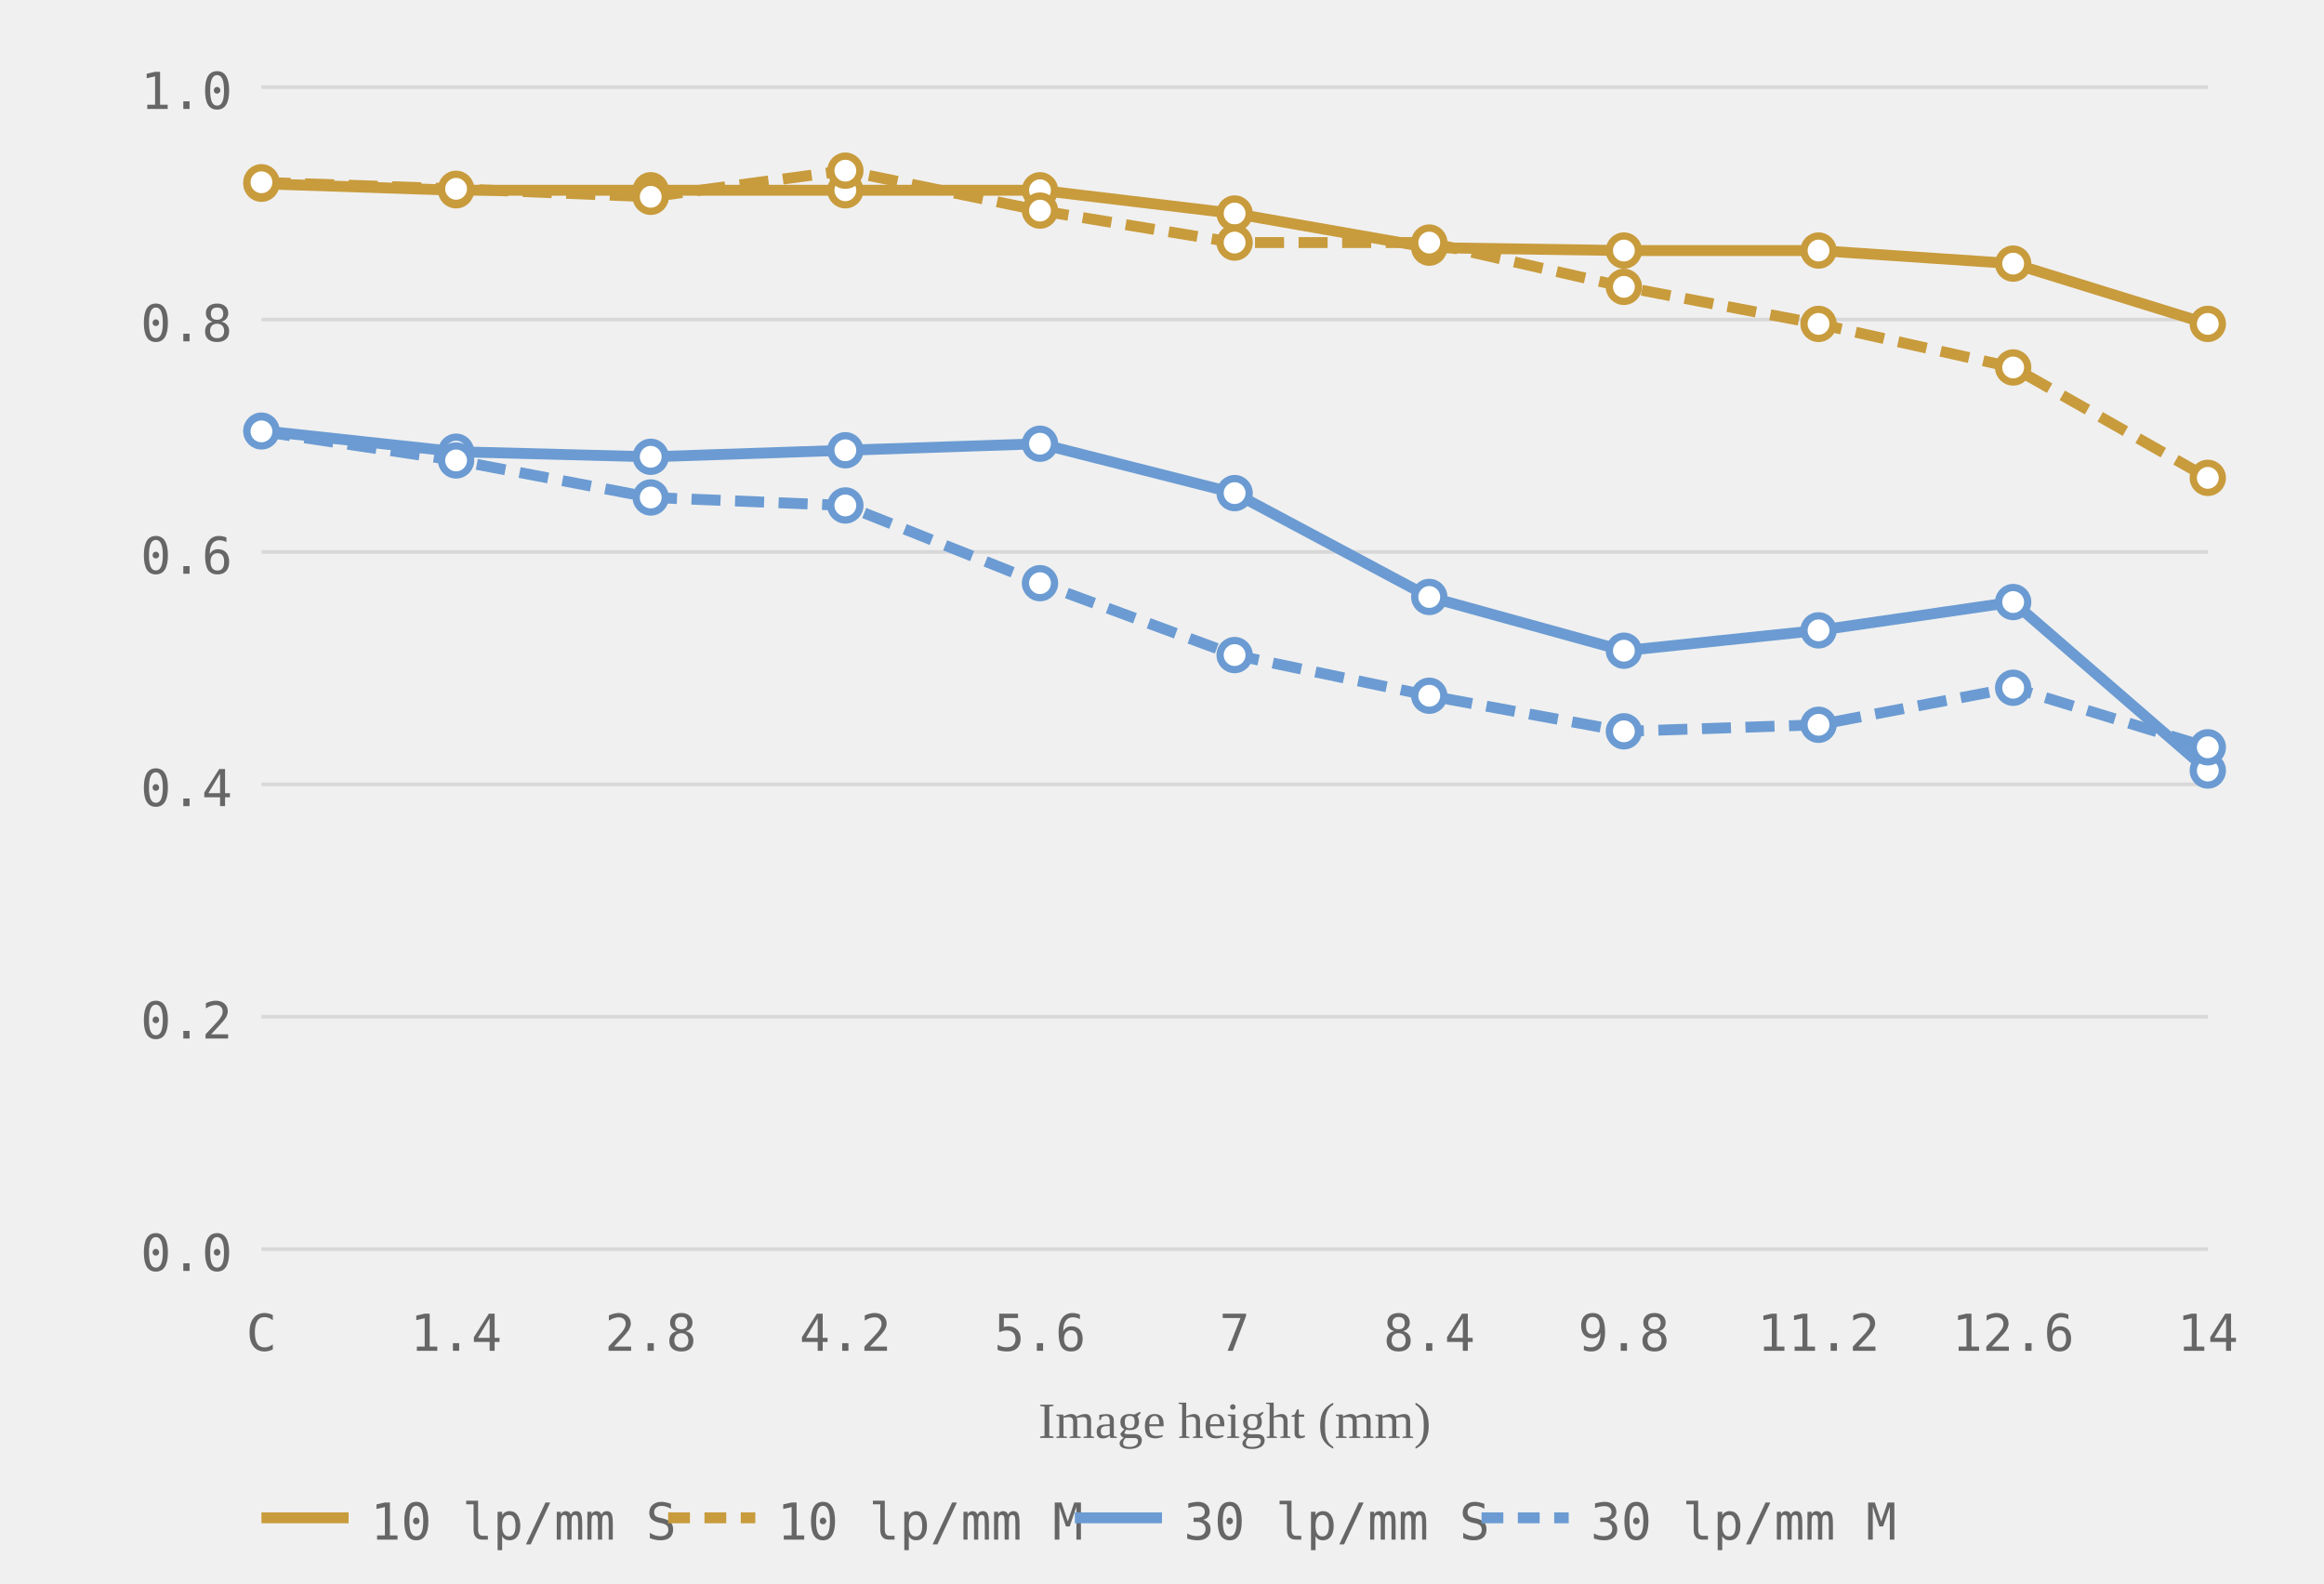
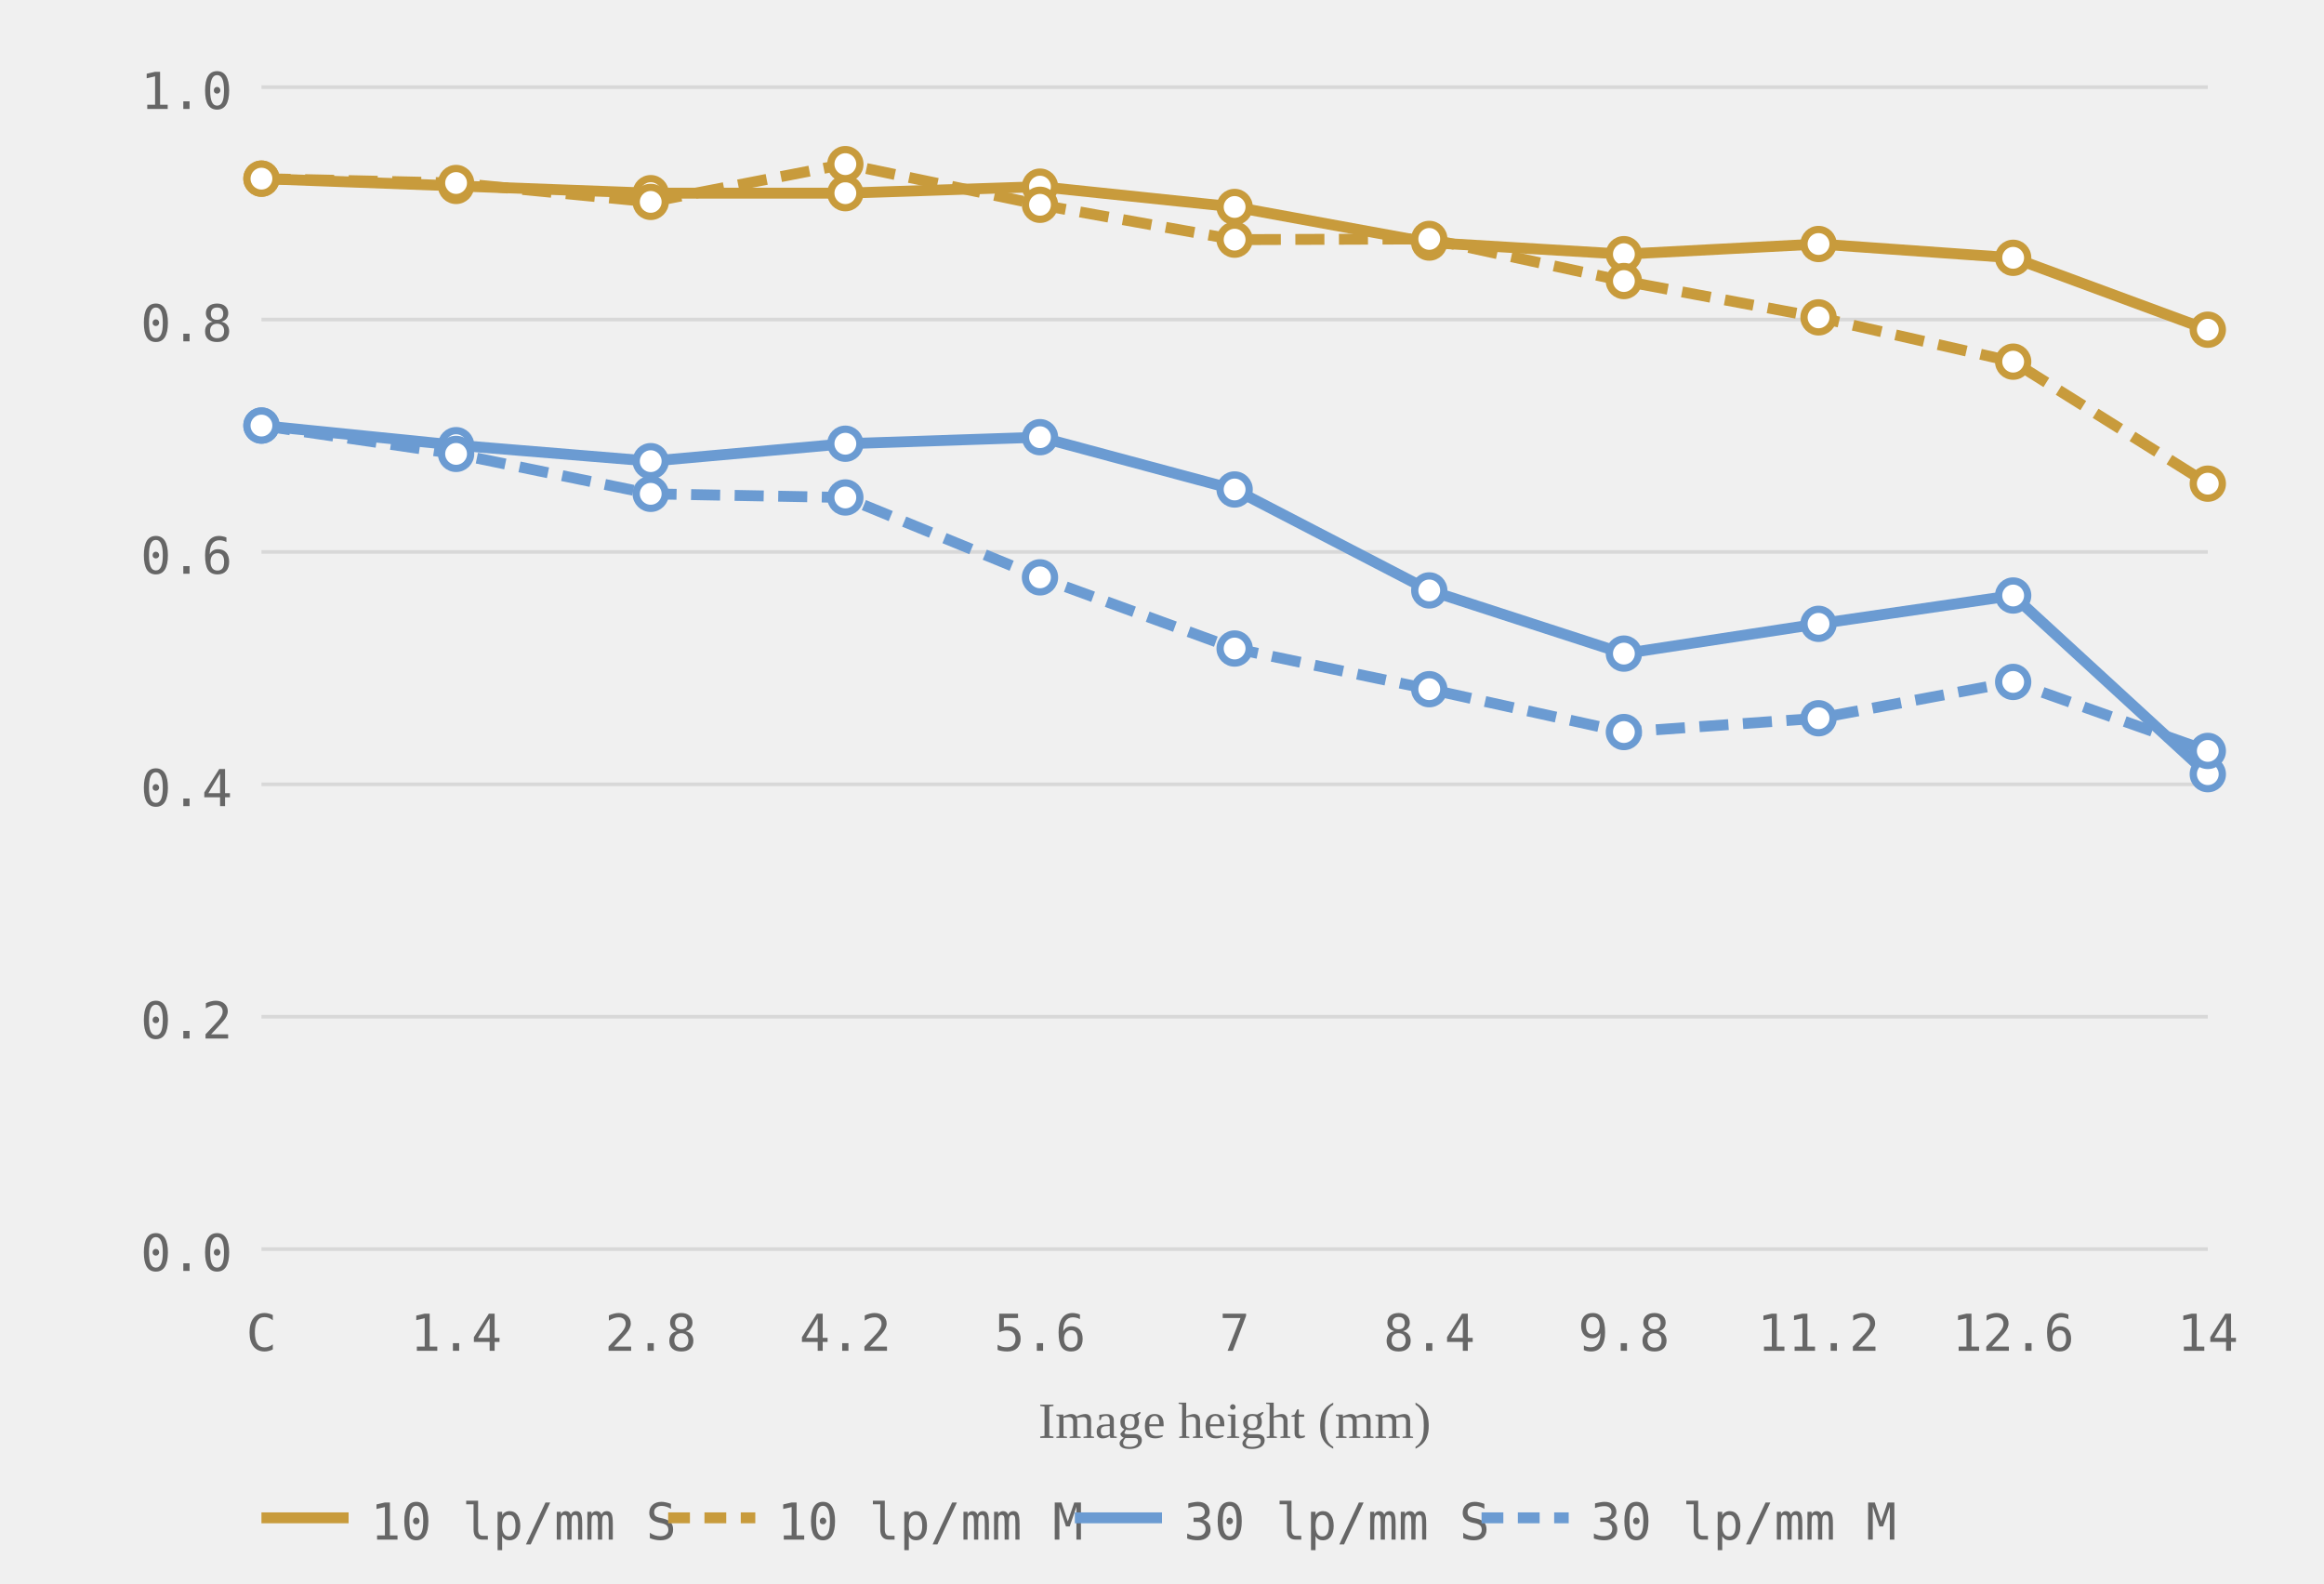
<svg xmlns="http://www.w3.org/2000/svg" viewBox="0 0 320 218" role="img" aria-label="MTF chart, generated from readings">
  <style>.grid-line { stroke: #d8d8d8; stroke-width: 0.5; }.axis-label { font-size: 7px; fill: #666666; font-family: ui-monospace, monospace; }.axis-y { text-anchor: end; }.axis-x { text-anchor: middle; }.axis-title { font-size: 7px; fill: #666666; text-anchor: middle; }.curve { fill: none; stroke-width: 1.5; }.curve-10 { stroke: #c89b3c; }.curve-30 { stroke: #6b9bd2; }.curve-m { stroke-dasharray: 4 2; }.dot { fill: white; stroke-width: 1; }.dot-10 { stroke: #c89b3c; }.dot-30 { stroke: #6b9bd2; }.legend-text { font-size: 7px; fill: #666666; font-family: ui-monospace, monospace; }</style>
  <line class="grid-line" x1="36" y1="172.0" x2="304" y2="172.0" />
  <line class="grid-line" x1="36" y1="140.0" x2="304" y2="140.0" />
  <line class="grid-line" x1="36" y1="108.0" x2="304" y2="108.0" />
  <line class="grid-line" x1="36" y1="76.0" x2="304" y2="76.0" />
  <line class="grid-line" x1="36" y1="44.0" x2="304" y2="44.0" />
  <line class="grid-line" x1="36" y1="12.0" x2="304" y2="12.0" />
  <text class="axis-label axis-y" x="32" y="175.0">0.0</text>
  <text class="axis-label axis-y" x="32" y="143.0">0.2</text>
  <text class="axis-label axis-y" x="32" y="111.0">0.4</text>
  <text class="axis-label axis-y" x="32" y="79.0">0.6</text>
  <text class="axis-label axis-y" x="32" y="47.0">0.8</text>
  <text class="axis-label axis-y" x="32" y="15.0">1.0</text>
  <text class="axis-label axis-x" x="36.0" y="186">C</text>
  <text class="axis-label axis-x" x="62.8" y="186">1.4</text>
  <text class="axis-label axis-x" x="89.6" y="186">2.8</text>
  <text class="axis-label axis-x" x="116.4" y="186">4.2</text>
  <text class="axis-label axis-x" x="143.2" y="186">5.6</text>
  <text class="axis-label axis-x" x="170.0" y="186">7</text>
  <text class="axis-label axis-x" x="196.8" y="186">8.4</text>
  <text class="axis-label axis-x" x="223.6" y="186">9.8</text>
  <text class="axis-label axis-x" x="250.4" y="186">11.2</text>
  <text class="axis-label axis-x" x="277.2" y="186">12.6</text>
  <text class="axis-label axis-x" x="304.0" y="186">14</text>
  <text class="axis-title" x="170.0" y="198">Image height (mm)</text>
-   <polyline class="curve curve-10" points="36.0,25.3 62.8,26.2 89.6,26.2 116.4,26.2 143.2,26.2 170.0,29.4 196.8,34.1 223.6,34.5 250.4,34.5 277.2,36.3 304.0,44.6" />
-   <polyline class="curve curve-10 curve-m" points="36.0,25.1 62.8,26.0 89.6,27.1 116.4,23.5 143.2,29.0 170.0,33.4 196.8,33.4 223.6,39.5 250.4,44.6 277.2,50.6 304.0,65.8" stroke-dasharray="4 2" />
-   <polyline class="curve curve-30" points="36.0,59.3 62.8,62.2 89.6,62.9 116.4,62.0 143.2,61.1 170.0,67.9 196.8,82.2 223.6,89.6 250.4,86.8 277.2,82.9 304.0,106.1" />
-   <polyline class="curve curve-30 curve-m" points="36.0,59.4 62.8,63.4 89.6,68.5 116.4,69.6 143.2,80.3 170.0,90.2 196.8,95.8 223.6,100.7 250.4,99.8 277.2,94.7 304.0,102.9" stroke-dasharray="4 2" />
-   <circle class="dot dot-10" cx="36.0" cy="25.3" r="2" />
-   <circle class="dot dot-10" cx="62.8" cy="26.2" r="2" />
-   <circle class="dot dot-10" cx="89.6" cy="26.2" r="2" />
-   <circle class="dot dot-10" cx="116.4" cy="26.2" r="2" />
-   <circle class="dot dot-10" cx="143.2" cy="26.2" r="2" />
-   <circle class="dot dot-10" cx="170.0" cy="29.4" r="2" />
-   <circle class="dot dot-10" cx="196.8" cy="34.1" r="2" />
-   <circle class="dot dot-10" cx="223.6" cy="34.5" r="2" />
-   <circle class="dot dot-10" cx="250.4" cy="34.5" r="2" />
-   <circle class="dot dot-10" cx="277.2" cy="36.3" r="2" />
-   <circle class="dot dot-10" cx="304.0" cy="44.6" r="2" />
-   <circle class="dot dot-10" cx="36.0" cy="25.1" r="2" />
-   <circle class="dot dot-10" cx="62.8" cy="26.0" r="2" />
-   <circle class="dot dot-10" cx="89.6" cy="27.1" r="2" />
-   <circle class="dot dot-10" cx="116.4" cy="23.5" r="2" />
-   <circle class="dot dot-10" cx="143.2" cy="29.0" r="2" />
-   <circle class="dot dot-10" cx="170.0" cy="33.4" r="2" />
+   <polyline class="curve curve-10" points="36.0,24.6 62.8,25.6 89.6,26.6 116.4,26.6 143.2,25.7 170.0,28.5 196.8,33.4 223.6,35.0 250.4,33.6 277.2,35.5 304.0,45.4" />
+   <polyline class="curve curve-10 curve-m" points="36.0,24.6 62.8,25.2 89.6,27.8 116.4,22.6 143.2,28.2 170.0,33.0 196.8,32.9 223.6,38.7 250.4,43.7 277.2,49.8 304.0,66.6" stroke-dasharray="4 2" />
+   <polyline class="curve curve-30" points="36.0,58.6 62.8,61.3 89.6,63.5 116.4,61.1 143.2,60.2 170.0,67.4 196.8,81.3 223.6,90.0 250.4,85.9 277.2,82.0 304.0,106.6" />
+   <polyline class="curve curve-30 curve-m" points="36.0,58.6 62.8,62.5 89.6,68.0 116.4,68.5 143.2,79.5 170.0,89.3 196.8,94.9 223.6,100.8 250.4,98.9 277.2,93.9 304.0,103.4" stroke-dasharray="4 2" />
+   <circle class="dot dot-10" cx="36.0" cy="24.6" r="2" />
+   <circle class="dot dot-10" cx="62.8" cy="25.6" r="2" />
+   <circle class="dot dot-10" cx="89.6" cy="26.6" r="2" />
+   <circle class="dot dot-10" cx="116.4" cy="26.6" r="2" />
+   <circle class="dot dot-10" cx="143.2" cy="25.7" r="2" />
+   <circle class="dot dot-10" cx="170.0" cy="28.5" r="2" />
  <circle class="dot dot-10" cx="196.8" cy="33.4" r="2" />
-   <circle class="dot dot-10" cx="223.6" cy="39.5" r="2" />
-   <circle class="dot dot-10" cx="250.4" cy="44.6" r="2" />
-   <circle class="dot dot-10" cx="277.2" cy="50.6" r="2" />
-   <circle class="dot dot-10" cx="304.0" cy="65.8" r="2" />
-   <circle class="dot dot-30" cx="36.0" cy="59.3" r="2" />
-   <circle class="dot dot-30" cx="62.8" cy="62.2" r="2" />
-   <circle class="dot dot-30" cx="89.6" cy="62.9" r="2" />
-   <circle class="dot dot-30" cx="116.4" cy="62.0" r="2" />
-   <circle class="dot dot-30" cx="143.2" cy="61.1" r="2" />
-   <circle class="dot dot-30" cx="170.0" cy="67.9" r="2" />
-   <circle class="dot dot-30" cx="196.8" cy="82.2" r="2" />
-   <circle class="dot dot-30" cx="223.6" cy="89.6" r="2" />
-   <circle class="dot dot-30" cx="250.4" cy="86.8" r="2" />
-   <circle class="dot dot-30" cx="277.2" cy="82.9" r="2" />
-   <circle class="dot dot-30" cx="304.0" cy="106.1" r="2" />
-   <circle class="dot dot-30" cx="36.0" cy="59.4" r="2" />
-   <circle class="dot dot-30" cx="62.8" cy="63.4" r="2" />
-   <circle class="dot dot-30" cx="89.6" cy="68.5" r="2" />
-   <circle class="dot dot-30" cx="116.4" cy="69.6" r="2" />
-   <circle class="dot dot-30" cx="143.2" cy="80.3" r="2" />
-   <circle class="dot dot-30" cx="170.0" cy="90.2" r="2" />
-   <circle class="dot dot-30" cx="196.8" cy="95.8" r="2" />
-   <circle class="dot dot-30" cx="223.6" cy="100.7" r="2" />
-   <circle class="dot dot-30" cx="250.4" cy="99.8" r="2" />
-   <circle class="dot dot-30" cx="277.2" cy="94.7" r="2" />
-   <circle class="dot dot-30" cx="304.0" cy="102.9" r="2" />
+   <circle class="dot dot-10" cx="223.6" cy="35.0" r="2" />
+   <circle class="dot dot-10" cx="250.4" cy="33.6" r="2" />
+   <circle class="dot dot-10" cx="277.2" cy="35.5" r="2" />
+   <circle class="dot dot-10" cx="304.0" cy="45.4" r="2" />
+   <circle class="dot dot-10" cx="36.0" cy="24.6" r="2" />
+   <circle class="dot dot-10" cx="62.8" cy="25.2" r="2" />
+   <circle class="dot dot-10" cx="89.6" cy="27.8" r="2" />
+   <circle class="dot dot-10" cx="116.4" cy="22.6" r="2" />
+   <circle class="dot dot-10" cx="143.2" cy="28.2" r="2" />
+   <circle class="dot dot-10" cx="170.0" cy="33.0" r="2" />
+   <circle class="dot dot-10" cx="196.8" cy="32.9" r="2" />
+   <circle class="dot dot-10" cx="223.6" cy="38.7" r="2" />
+   <circle class="dot dot-10" cx="250.4" cy="43.7" r="2" />
+   <circle class="dot dot-10" cx="277.2" cy="49.8" r="2" />
+   <circle class="dot dot-10" cx="304.0" cy="66.6" r="2" />
+   <circle class="dot dot-30" cx="36.0" cy="58.6" r="2" />
+   <circle class="dot dot-30" cx="62.8" cy="61.3" r="2" />
+   <circle class="dot dot-30" cx="89.6" cy="63.5" r="2" />
+   <circle class="dot dot-30" cx="116.4" cy="61.1" r="2" />
+   <circle class="dot dot-30" cx="143.2" cy="60.2" r="2" />
+   <circle class="dot dot-30" cx="170.0" cy="67.4" r="2" />
+   <circle class="dot dot-30" cx="196.8" cy="81.3" r="2" />
+   <circle class="dot dot-30" cx="223.6" cy="90.0" r="2" />
+   <circle class="dot dot-30" cx="250.4" cy="85.9" r="2" />
+   <circle class="dot dot-30" cx="277.2" cy="82.0" r="2" />
+   <circle class="dot dot-30" cx="304.0" cy="106.6" r="2" />
+   <circle class="dot dot-30" cx="36.0" cy="58.6" r="2" />
+   <circle class="dot dot-30" cx="62.8" cy="62.5" r="2" />
+   <circle class="dot dot-30" cx="89.6" cy="68.0" r="2" />
+   <circle class="dot dot-30" cx="116.4" cy="68.5" r="2" />
+   <circle class="dot dot-30" cx="143.2" cy="79.5" r="2" />
+   <circle class="dot dot-30" cx="170.0" cy="89.3" r="2" />
+   <circle class="dot dot-30" cx="196.8" cy="94.9" r="2" />
+   <circle class="dot dot-30" cx="223.6" cy="100.8" r="2" />
+   <circle class="dot dot-30" cx="250.4" cy="98.9" r="2" />
+   <circle class="dot dot-30" cx="277.2" cy="93.9" r="2" />
+   <circle class="dot dot-30" cx="304.0" cy="103.4" r="2" />
  <line x1="36" y1="209" x2="48" y2="209" stroke="#c89b3c" stroke-width="1.5" />
  <text class="legend-text" x="51" y="212">10 lp/mm S</text>
  <line x1="92" y1="209" x2="104" y2="209" stroke="#c89b3c" stroke-width="1.5" stroke-dasharray="3 2" />
  <text class="legend-text" x="107" y="212">10 lp/mm M</text>
  <line x1="148" y1="209" x2="160" y2="209" stroke="#6b9bd2" stroke-width="1.5" />
  <text class="legend-text" x="163" y="212">30 lp/mm S</text>
  <line x1="204" y1="209" x2="216" y2="209" stroke="#6b9bd2" stroke-width="1.5" stroke-dasharray="3 2" />
  <text class="legend-text" x="219" y="212">30 lp/mm M</text>
</svg>
